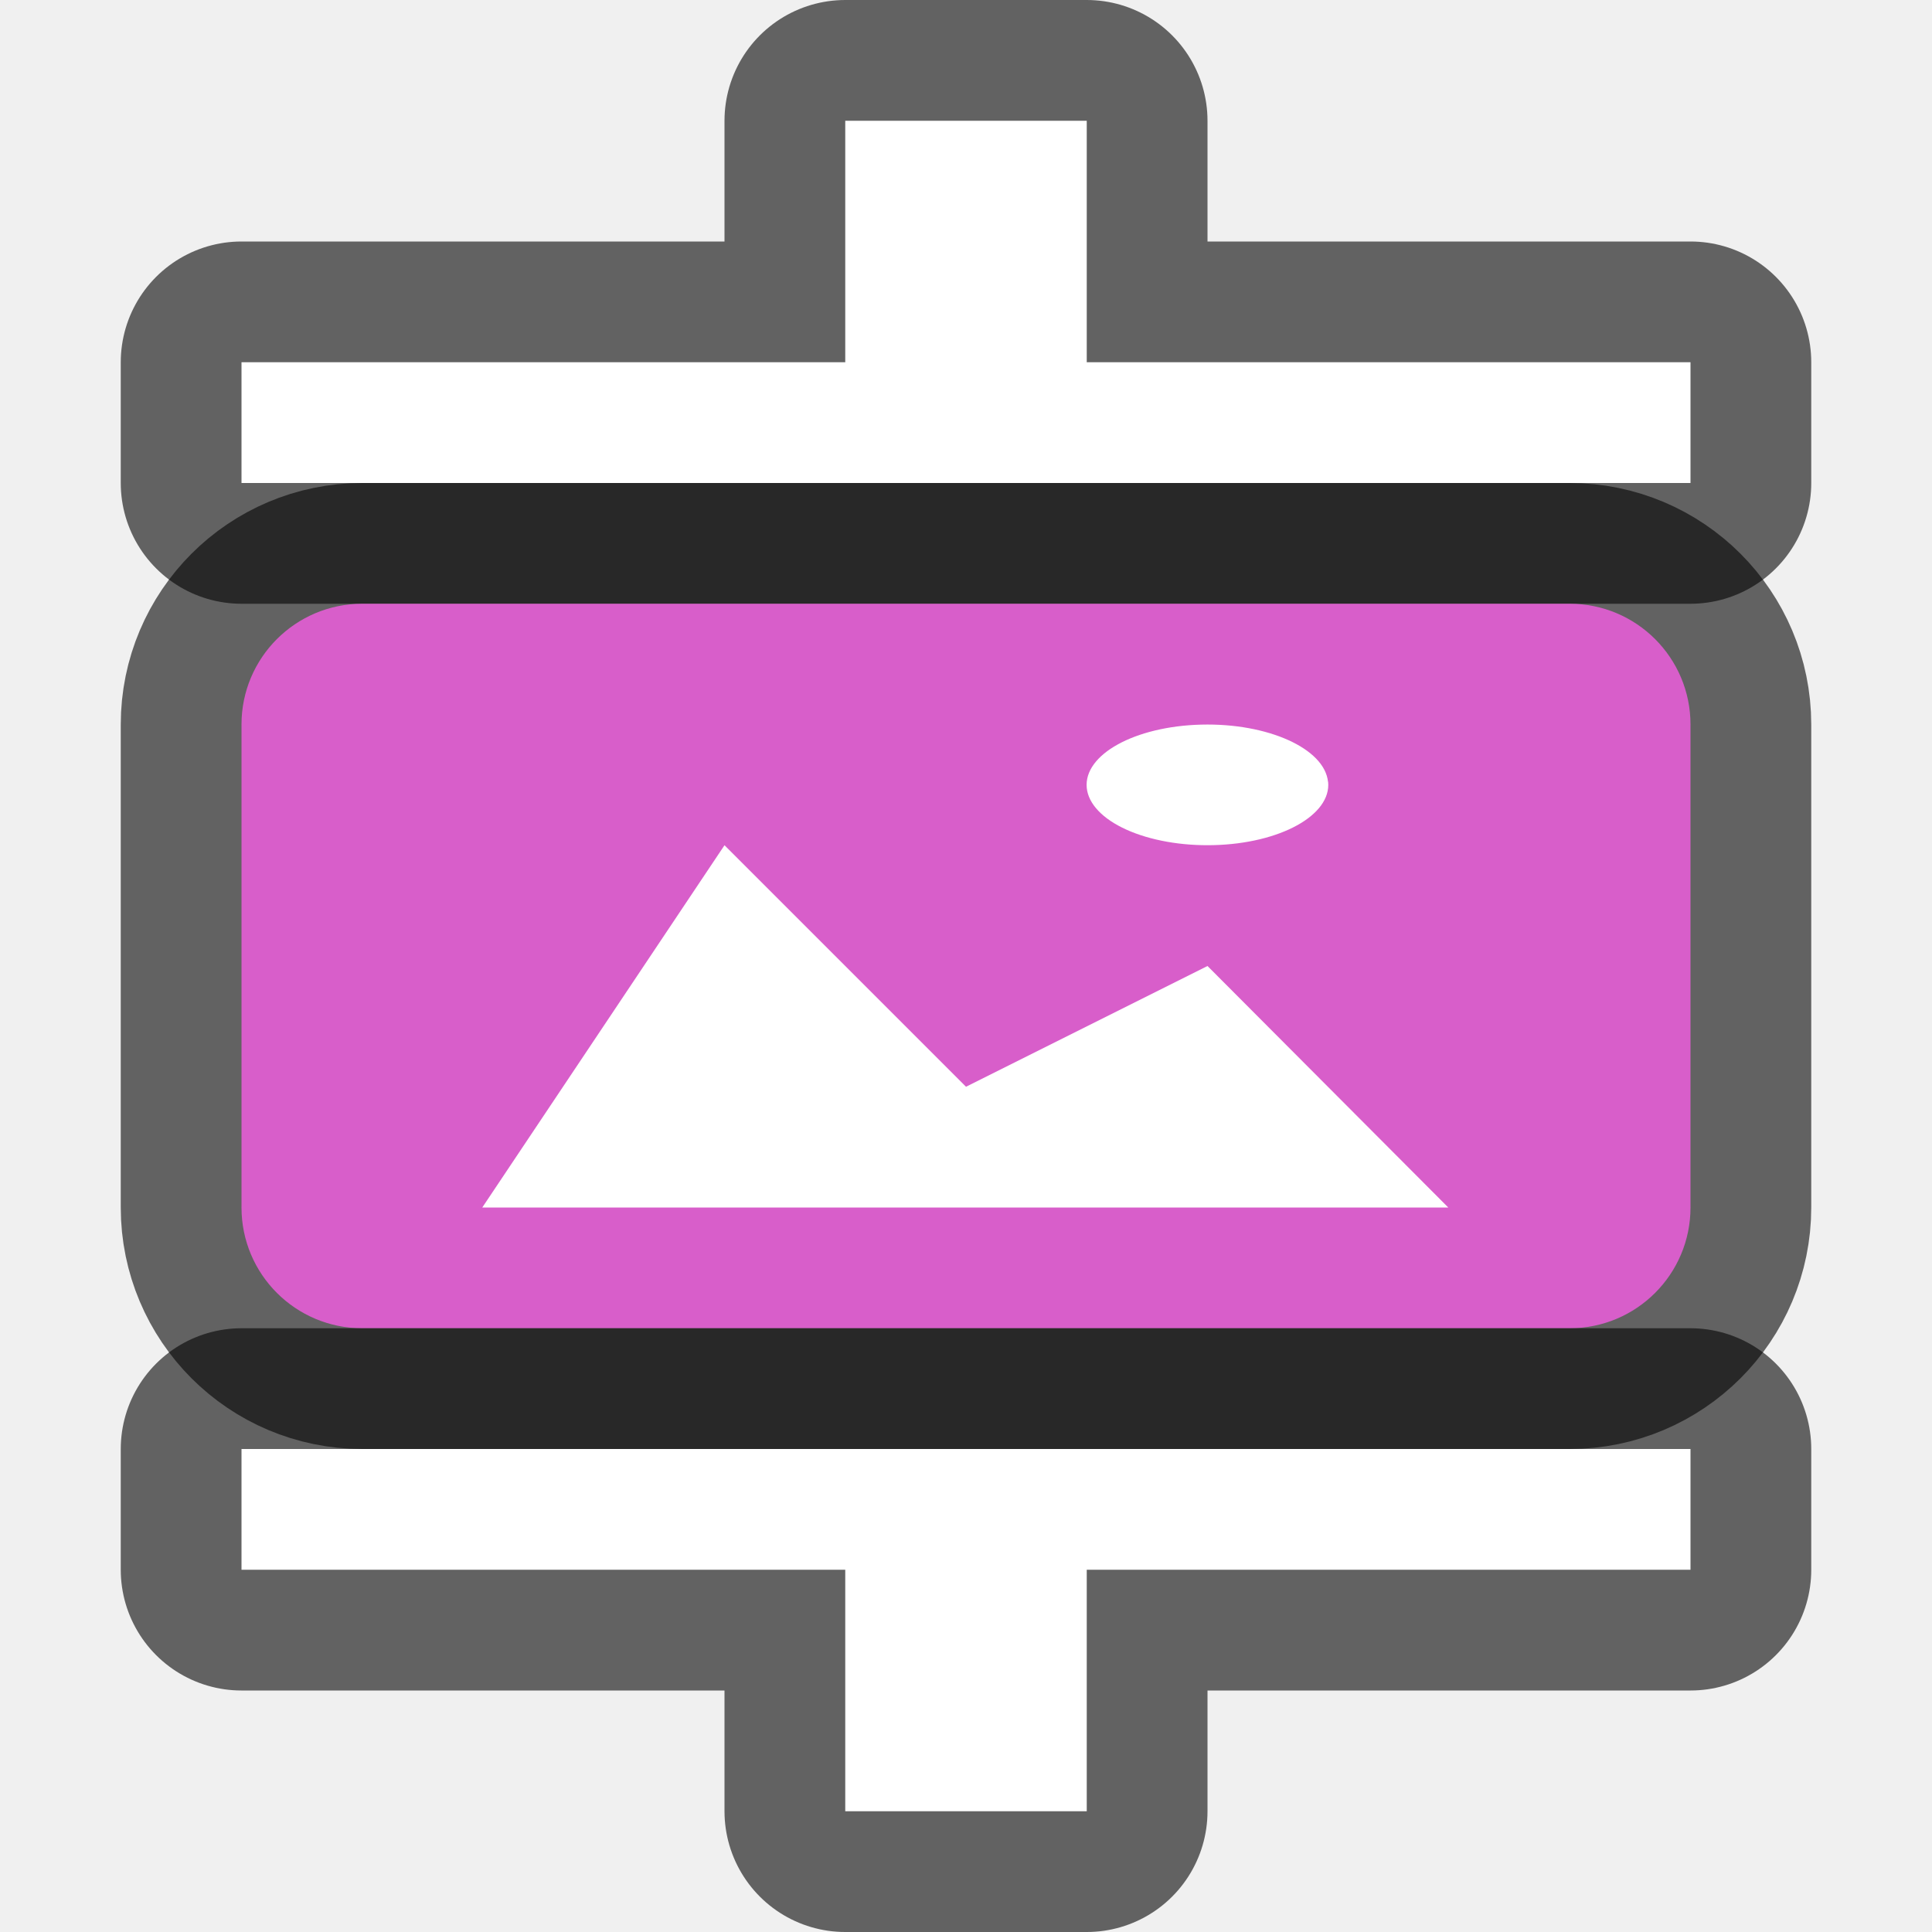
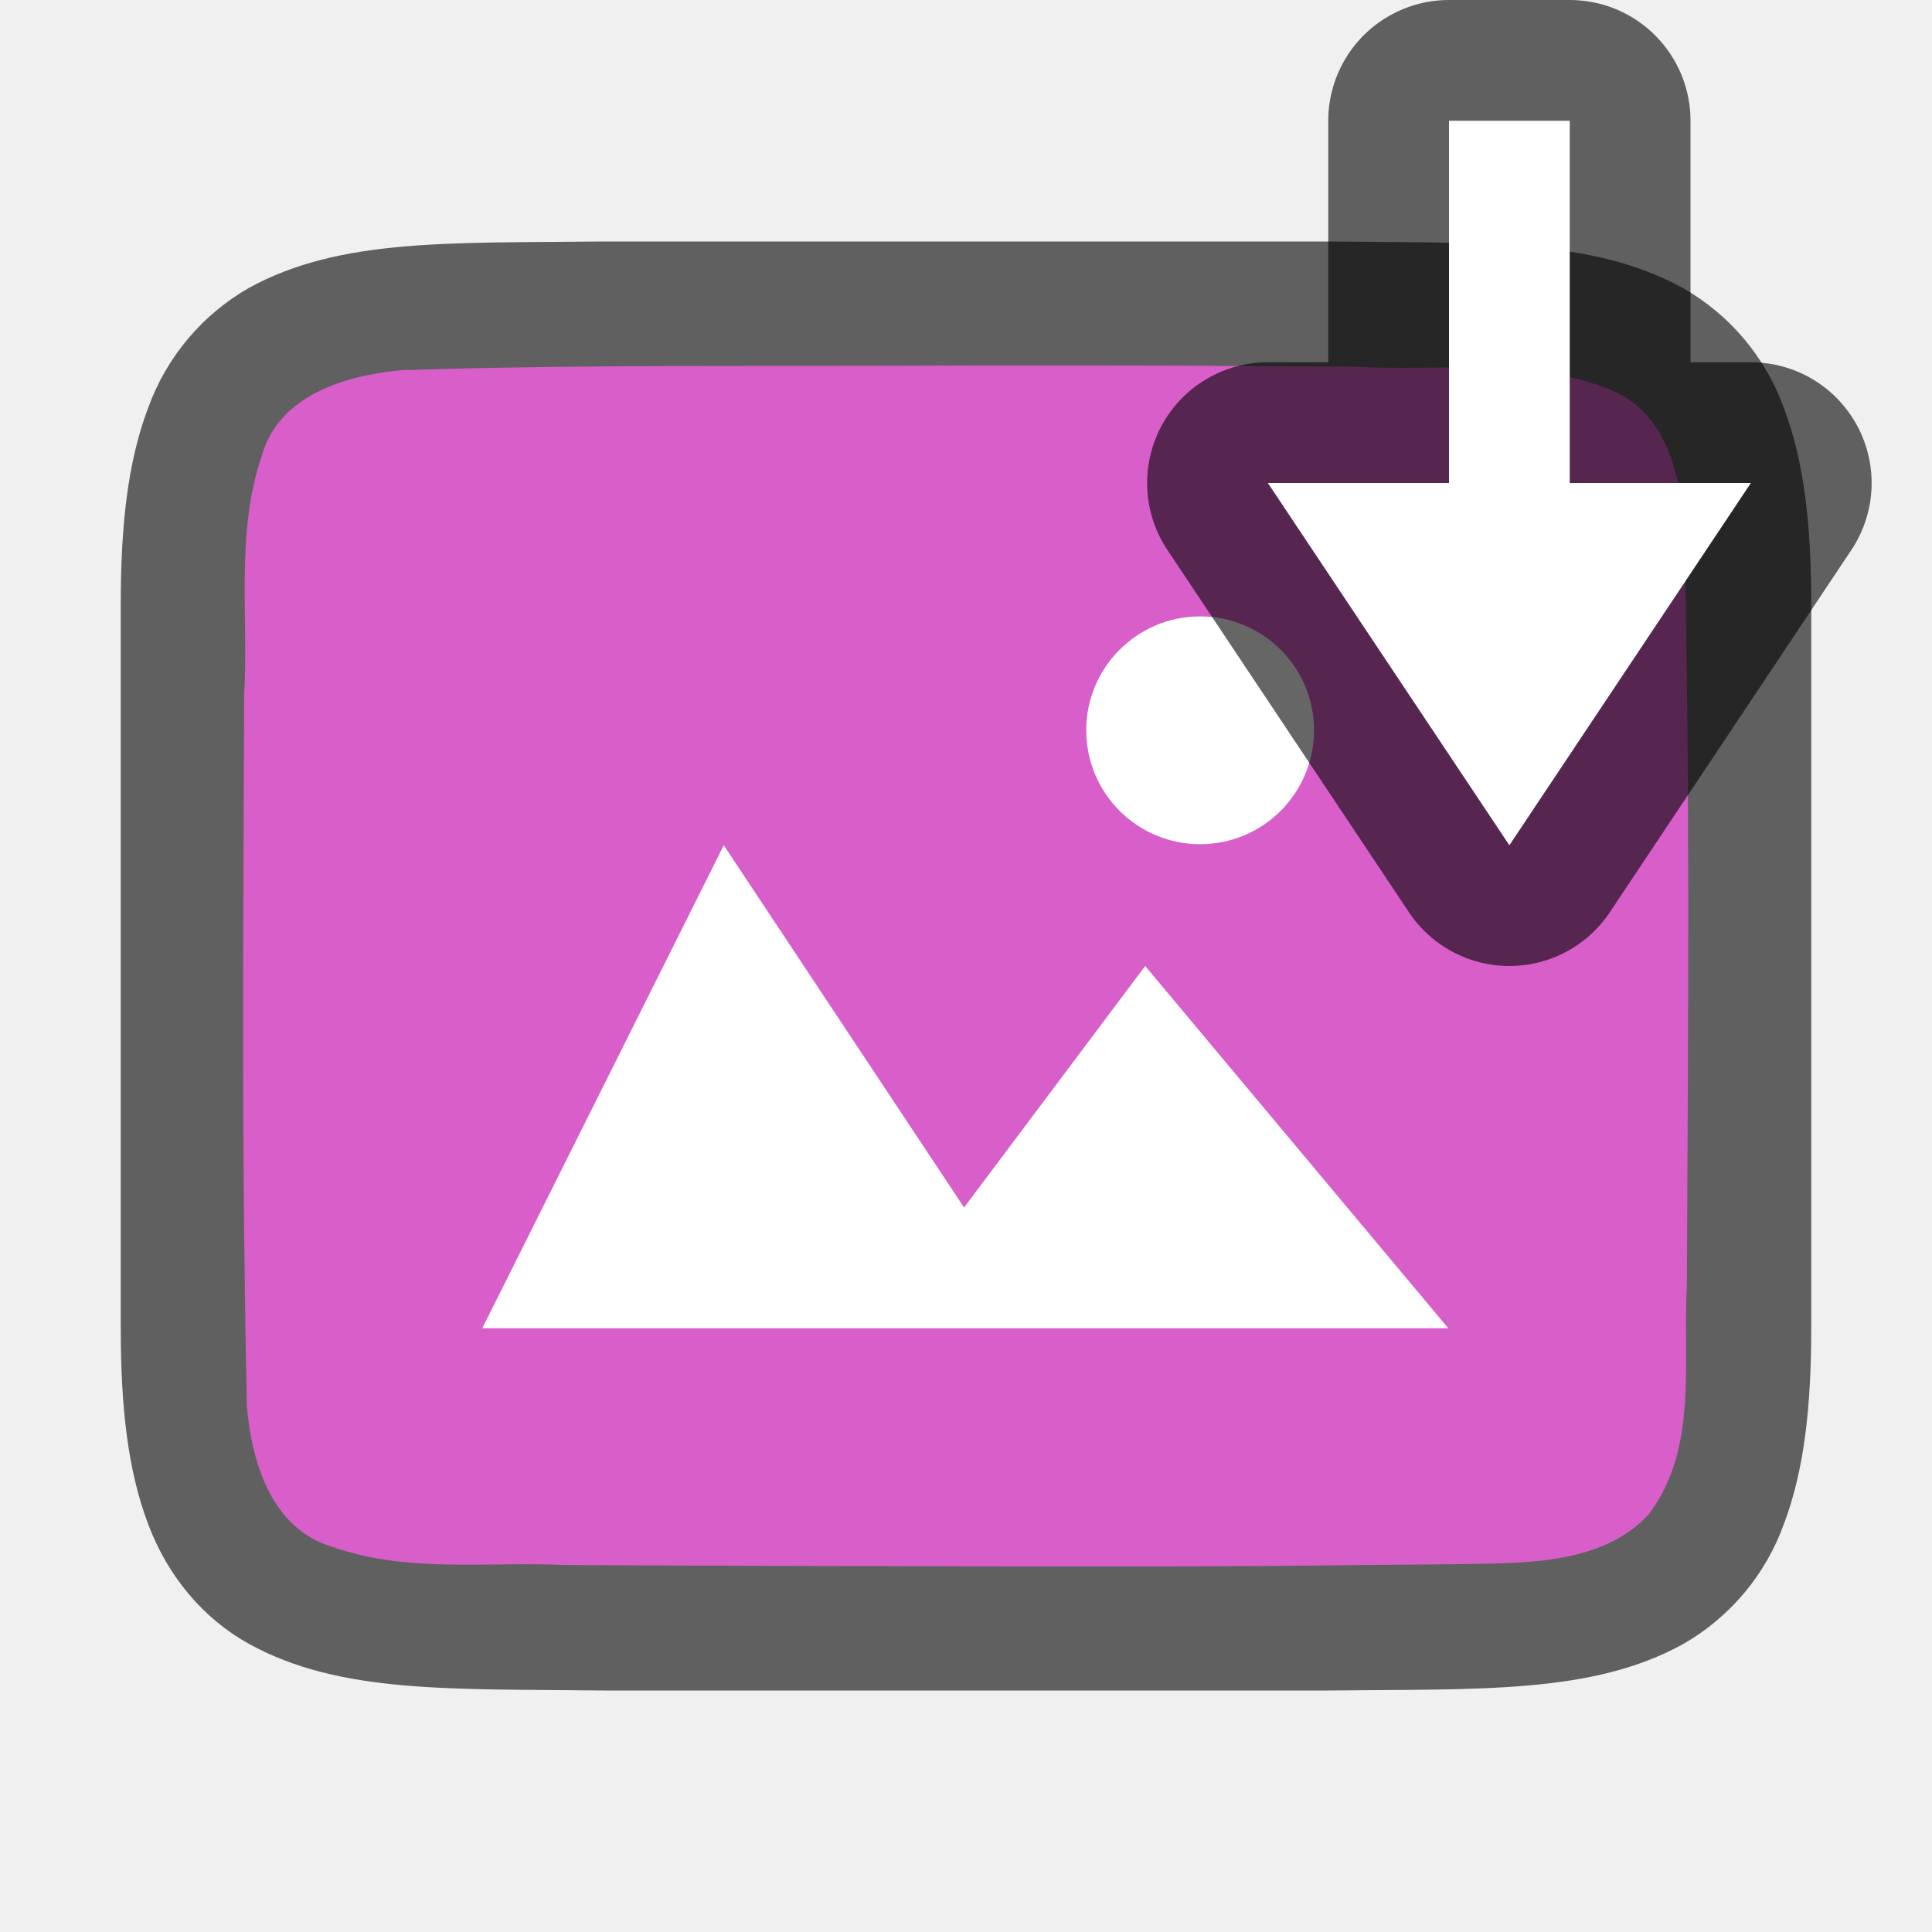
<svg xmlns="http://www.w3.org/2000/svg" viewBox="0 0 16 16">
-   <path d="M7 1v2H2v1h12V3H9V1z" opacity=".6" stroke="#000" stroke-width="2" stroke-linecap="round" stroke-linejoin="round" stroke-opacity=".984" />
-   <rect ry="1" y="5" x="2" height="6" width="12" opacity=".6" stroke="#000" stroke-width="2" stroke-linecap="round" stroke-linejoin="round" stroke-opacity=".984" />
-   <rect width="12" height="6" x="2" y="5" ry="1" fill="#d85eca" />
-   <path style="marker:none" d="M6 7l-2.006 3h8L10 8 8 9z" color="#000" overflow="visible" fill="#fff" />
-   <path d="M10.999 6.475a1 .5 0 01-.948.524A1 .5 0 019 6.525a1 .5 0 01.948-.524 1 .5 0 011.05.473M7 1v2H2v1h12V3H9V1z" fill="#fff" />
-   <path d="M7 15v-2H2v-1h12v1H9v2z" opacity=".6" stroke="#000" stroke-width="2" stroke-linecap="round" stroke-linejoin="round" stroke-opacity=".984" />
-   <path d="M7 15v-2H2v-1h12v1H9v2z" fill="#fff" />
+   <path d="M4.994 2c-1.258.014-2.179-.03-2.932.384a1.88 1.88 0 00-.837.999C1.06 3.82 1 4.343 1 5v6c0 .658.06 1.179.225 1.617.164.44.461.789.837.997.753.415 1.674.371 2.932.386h6.012c1.258-.014 2.179.03 2.932-.384a1.88 1.88 0 00.837-.999c.165-.438.225-.96.225-1.617V5c0-.658-.06-1.179-.225-1.617a1.875 1.875 0 00-.837-.997c-.753-.415-1.674-.371-2.932-.386H4.998z" style="line-height:125%;-inkscape-font-specification:Ubuntu;text-align:center" font-weight="400" font-size="15" font-family="Ubuntu" letter-spacing="0" word-spacing="0" text-anchor="middle" opacity=".6" />
+   <path d="M7.983 3.027c-1.556.01-3.11-.012-4.66.039-.46.042-1.016.206-1.155.71-.219.635-.108 1.333-.146 1.982-.008 2.297-.023 3.596.022 5.885.039.462.202 1.013.699 1.164.632.225 1.284.123 1.936.154 1.424.007 2.85.011 4.276.012 1.704 0 1.408-.005 3.107-.019.512-.012 1.184.02 1.585-.405.421-.54.287-1.268.323-1.904.011-2.444.027-3.911-.022-6.357-.05-.402-.17-.863-.575-1.044-.669-.294-1.427-.168-2.126-.206-1.755-.012-1.51-.012-3.264-.011z" fill="#d85eca" />
+   <path style="marker:none" d="M5.994 7l-2 4h8l-2.51-3-1.5 2z" color="#000" overflow="visible" fill="#fff" />
+   <path d="M10.881 6a.943.943 0 01-.894.99.943.943 0 01-.99-.894.943.943 0 01.894-.99.943.943 0 01.99.894l-.942.048z" fill="#fff" />
+   <path d="M12 1v3h-1.5l2 3 2-3H13V1z" opacity=".6" fill="#fff" stroke="#000" stroke-width="2" stroke-linejoin="round" />
+   <path d="M12 1v3h-1.5l2 3 2-3H13V1z" fill="#fff" />
</svg>
